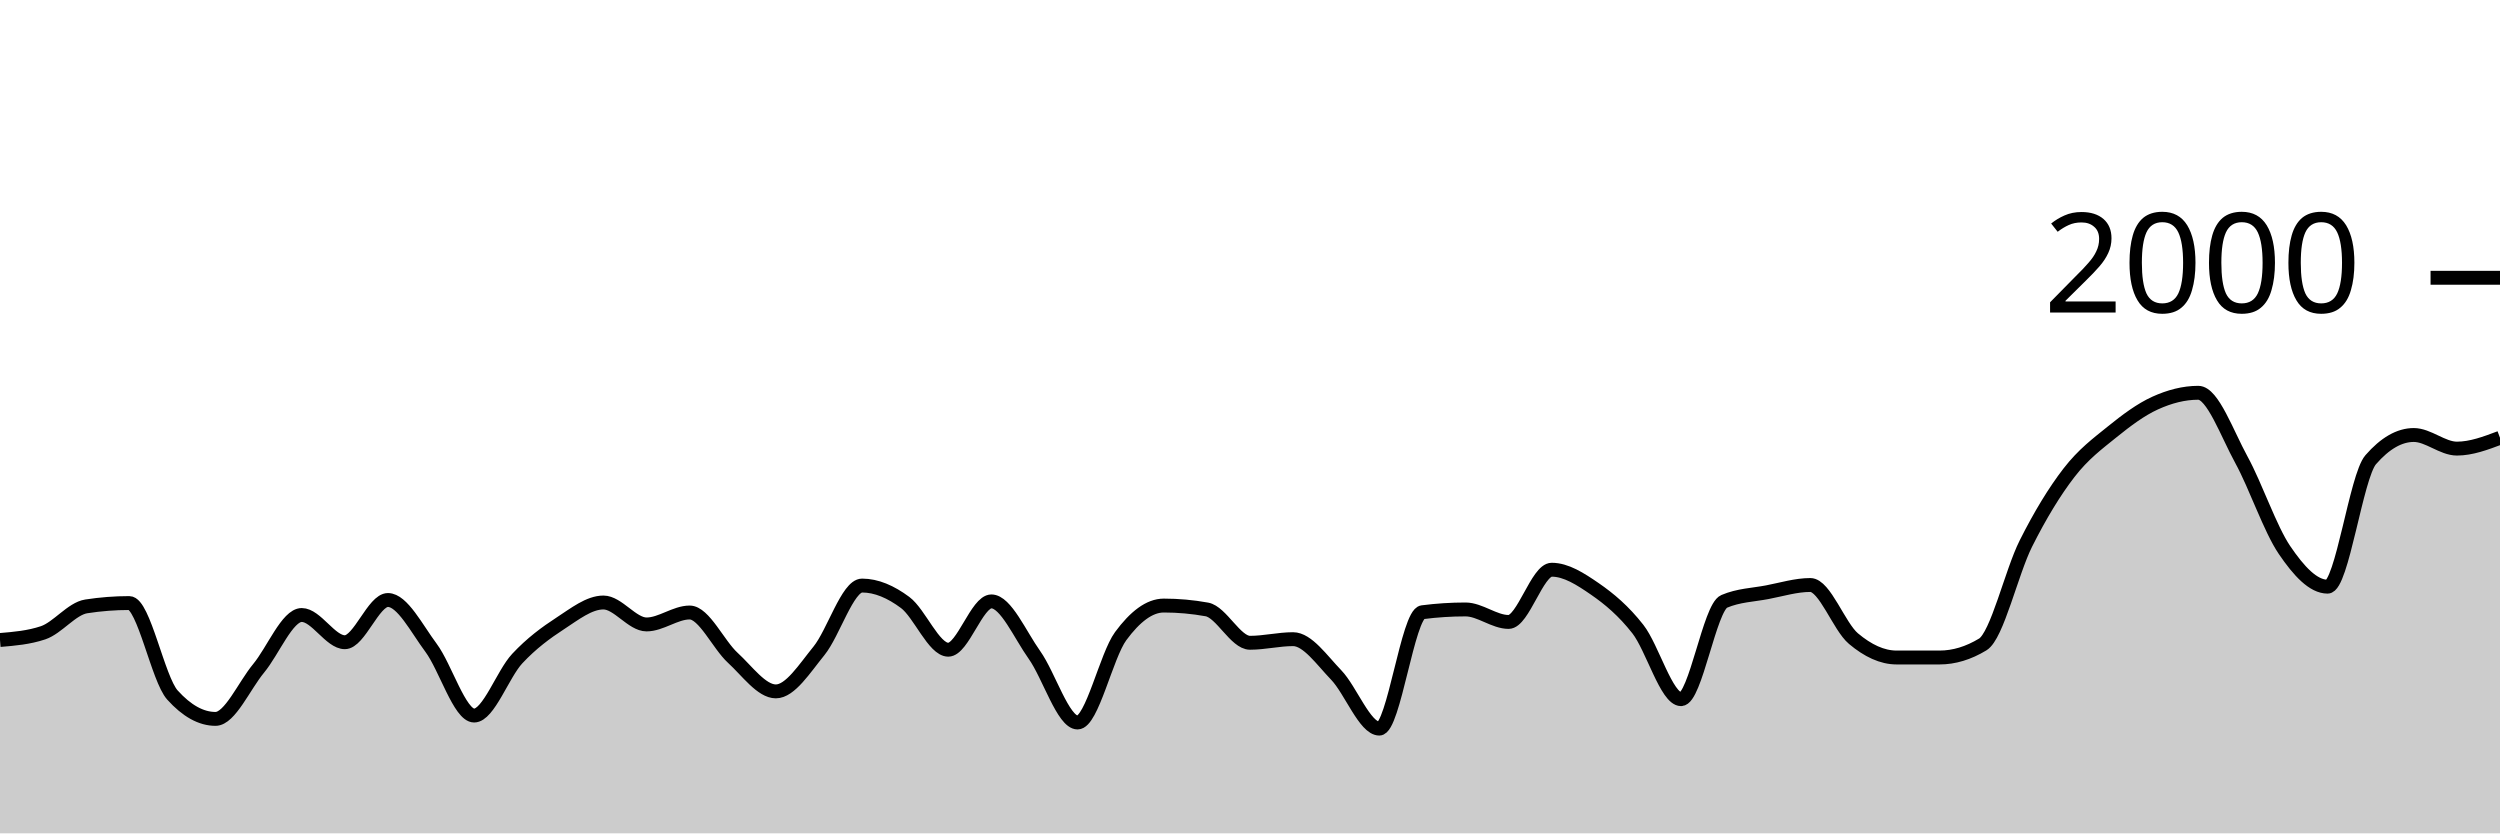
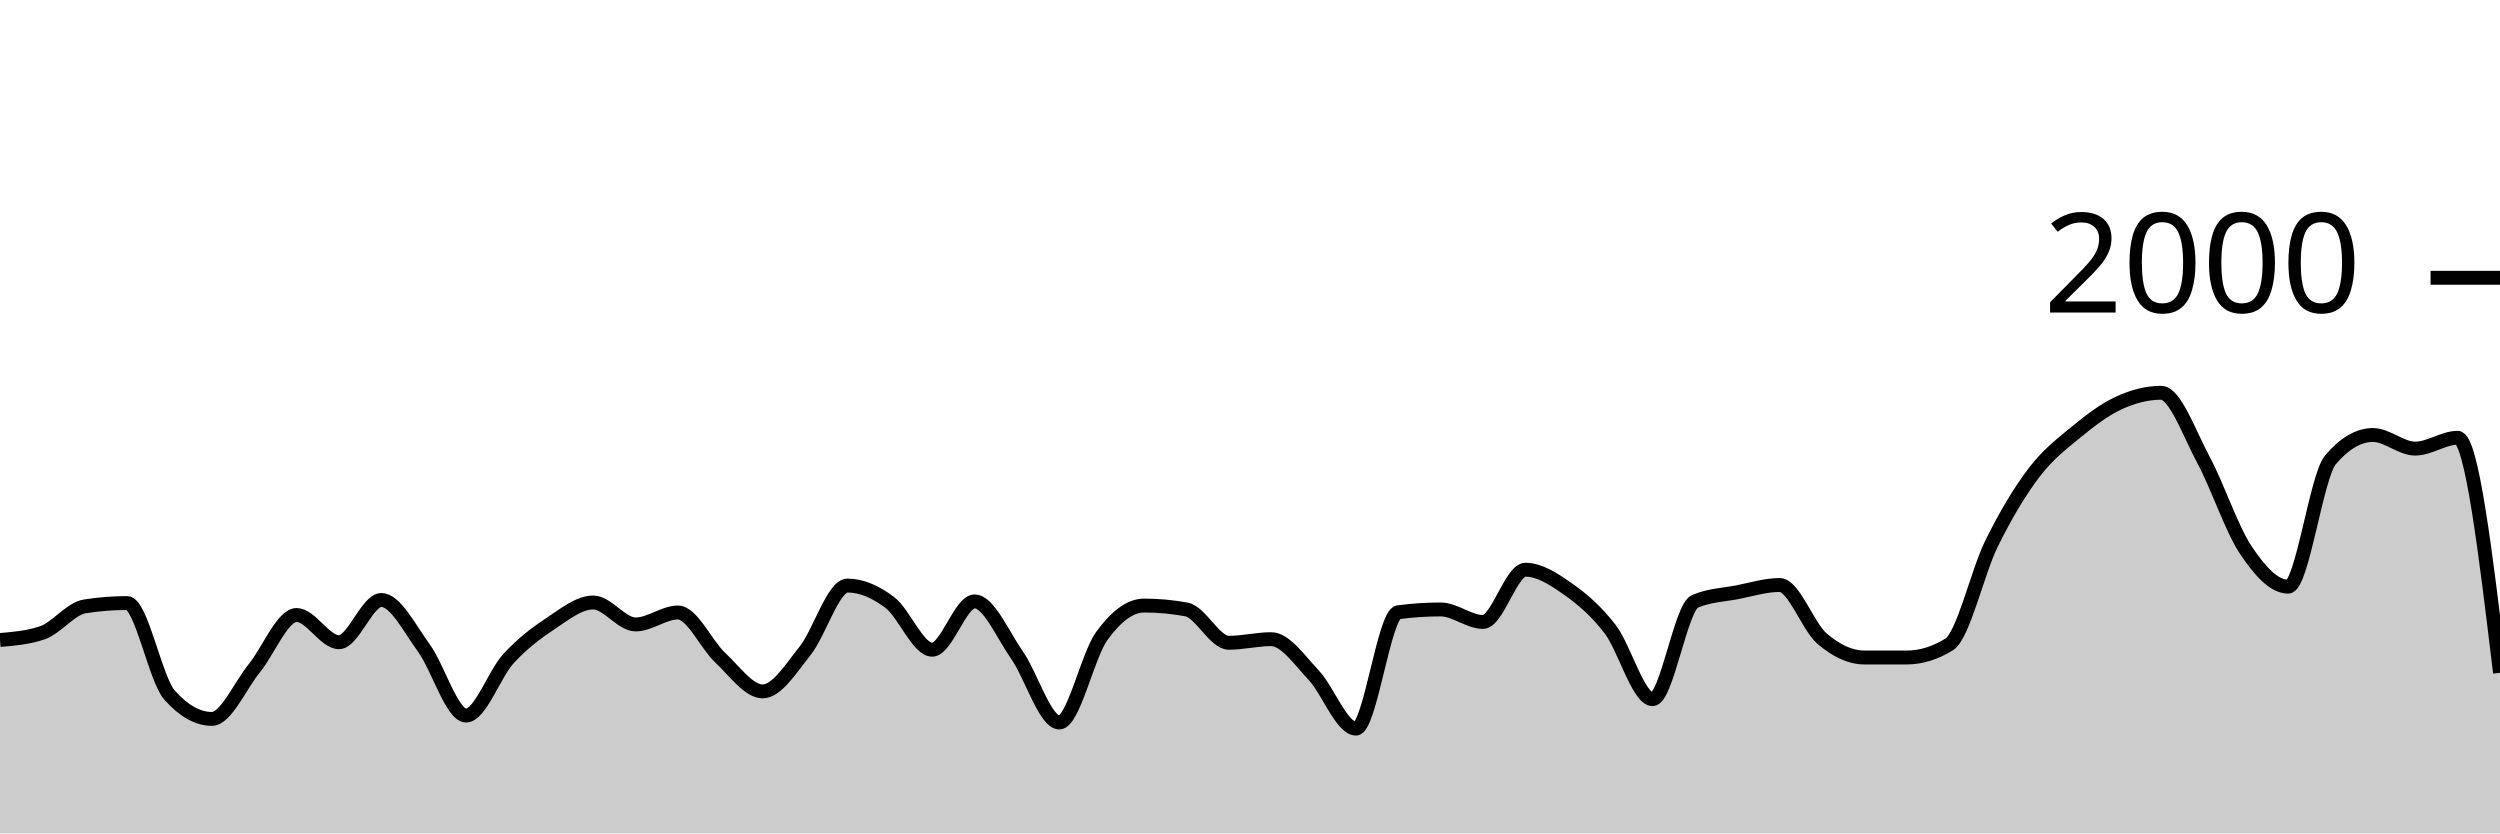
<svg xmlns="http://www.w3.org/2000/svg" viewBox="0 0 180 60">
  <g transform="translate(0,20)">
-     <path class="area" fill="rgba(0, 0, 0, 0.2)" d="M0,26.08C1.034,25.993,2.069,25.907,3.103,25.56C4.138,25.213,5.172,23.82,6.207,23.66C7.241,23.5,8.276,23.42,9.31,23.42C10.345,23.42,11.379,28.893,12.414,30.04C13.448,31.187,14.483,31.76,15.517,31.76C16.552,31.76,17.586,29.367,18.621,28.12C19.655,26.873,20.69,24.28,21.724,24.28C22.759,24.28,23.793,26.24,24.828,26.24C25.862,26.24,26.897,23.2,27.931,23.2C28.966,23.2,30,25.253,31.034,26.64C32.069,28.027,33.103,31.52,34.138,31.52C35.172,31.52,36.207,28.527,37.241,27.42C38.276,26.313,39.31,25.553,40.345,24.88C41.379,24.207,42.414,23.38,43.448,23.38C44.483,23.38,45.517,24.96,46.552,24.96C47.586,24.96,48.621,24.1,49.655,24.1C50.69,24.1,51.724,26.413,52.759,27.36C53.793,28.307,54.828,29.78,55.862,29.78C56.897,29.78,57.931,28.13,58.966,26.86C60,25.59,61.034,22.16,62.069,22.16C63.103,22.16,64.138,22.61,65.172,23.38C66.207,24.15,67.241,26.78,68.276,26.78C69.31,26.78,70.345,23.3,71.379,23.3C72.414,23.3,73.448,25.707,74.483,27.16C75.517,28.613,76.552,32.02,77.586,32.02C78.621,32.02,79.655,27.203,80.69,25.8C81.724,24.397,82.759,23.6,83.793,23.6C84.828,23.6,85.862,23.693,86.897,23.88C87.931,24.067,88.966,26.28,90,26.28C91.034,26.28,92.069,26.02,93.103,26.02C94.138,26.02,95.172,27.527,96.207,28.6C97.241,29.673,98.276,32.46,99.31,32.46C100.345,32.46,101.379,24.213,102.414,24.08C103.448,23.947,104.483,23.88,105.517,23.88C106.552,23.88,107.586,24.78,108.621,24.78C109.655,24.78,110.69,21.02,111.724,21.02C112.759,21.02,113.793,21.687,114.828,22.4C115.862,23.113,116.897,23.977,117.931,25.3C118.966,26.623,120,30.34,121.034,30.34C122.069,30.34,123.103,23.74,124.138,23.3C125.172,22.86,126.207,22.837,127.241,22.64C128.276,22.443,129.31,22.12,130.345,22.12C131.379,22.12,132.414,25.11,133.448,25.98C134.483,26.85,135.517,27.34,136.552,27.34C137.586,27.34,138.621,27.34,139.655,27.34C140.69,27.34,141.724,27.027,142.759,26.4C143.793,25.773,144.828,21.2,145.862,19.14C146.897,17.08,147.931,15.38,148.966,14.04C150,12.7,151.034,11.937,152.069,11.1C153.103,10.263,154.138,9.49,155.172,9.02C156.207,8.55,157.241,8.28,158.276,8.28C159.31,8.28,160.345,11.213,161.379,13.1C162.414,14.987,163.448,18.077,164.483,19.6C165.517,21.123,166.552,22.24,167.586,22.24C168.621,22.24,169.655,14.287,170.69,13.1C171.724,11.913,172.759,11.32,173.793,11.32C174.828,11.32,175.862,12.3,176.897,12.3C177.931,12.3,178.966,11.91,180,11.52L180,40C178.966,40,177.931,40,176.897,40C175.862,40,174.828,40,173.793,40C172.759,40,171.724,40,170.69,40C169.655,40,168.621,40,167.586,40C166.552,40,165.517,40,164.483,40C163.448,40,162.414,40,161.379,40C160.345,40,159.31,40,158.276,40C157.241,40,156.207,40,155.172,40C154.138,40,153.103,40,152.069,40C151.034,40,150,40,148.966,40C147.931,40,146.897,40,145.862,40C144.828,40,143.793,40,142.759,40C141.724,40,140.69,40,139.655,40C138.621,40,137.586,40,136.552,40C135.517,40,134.483,40,133.448,40C132.414,40,131.379,40,130.345,40C129.31,40,128.276,40,127.241,40C126.207,40,125.172,40,124.138,40C123.103,40,122.069,40,121.034,40C120,40,118.966,40,117.931,40C116.897,40,115.862,40,114.828,40C113.793,40,112.759,40,111.724,40C110.69,40,109.655,40,108.621,40C107.586,40,106.552,40,105.517,40C104.483,40,103.448,40,102.414,40C101.379,40,100.345,40,99.31,40C98.276,40,97.241,40,96.207,40C95.172,40,94.138,40,93.103,40C92.069,40,91.034,40,90,40C88.966,40,87.931,40,86.897,40C85.862,40,84.828,40,83.793,40C82.759,40,81.724,40,80.69,40C79.655,40,78.621,40,77.586,40C76.552,40,75.517,40,74.483,40C73.448,40,72.414,40,71.379,40C70.345,40,69.31,40,68.276,40C67.241,40,66.207,40,65.172,40C64.138,40,63.103,40,62.069,40C61.034,40,60,40,58.966,40C57.931,40,56.897,40,55.862,40C54.828,40,53.793,40,52.759,40C51.724,40,50.69,40,49.655,40C48.621,40,47.586,40,46.552,40C45.517,40,44.483,40,43.448,40C42.414,40,41.379,40,40.345,40C39.31,40,38.276,40,37.241,40C36.207,40,35.172,40,34.138,40C33.103,40,32.069,40,31.034,40C30,40,28.966,40,27.931,40C26.897,40,25.862,40,24.828,40C23.793,40,22.759,40,21.724,40C20.69,40,19.655,40,18.621,40C17.586,40,16.552,40,15.517,40C14.483,40,13.448,40,12.414,40C11.379,40,10.345,40,9.31,40C8.276,40,7.241,40,6.207,40C5.172,40,4.138,40,3.103,40C2.069,40,1.034,40,0,40Z" />
-     <path class="line" stroke="black" fill="none" d="M0,26.08C1.034,25.993,2.069,25.907,3.103,25.56C4.138,25.213,5.172,23.82,6.207,23.66C7.241,23.5,8.276,23.42,9.31,23.42C10.345,23.42,11.379,28.893,12.414,30.04C13.448,31.187,14.483,31.76,15.517,31.76C16.552,31.76,17.586,29.367,18.621,28.12C19.655,26.873,20.69,24.28,21.724,24.28C22.759,24.28,23.793,26.24,24.828,26.24C25.862,26.24,26.897,23.2,27.931,23.2C28.966,23.2,30,25.253,31.034,26.64C32.069,28.027,33.103,31.52,34.138,31.52C35.172,31.52,36.207,28.527,37.241,27.42C38.276,26.313,39.31,25.553,40.345,24.88C41.379,24.207,42.414,23.38,43.448,23.38C44.483,23.38,45.517,24.96,46.552,24.96C47.586,24.96,48.621,24.1,49.655,24.1C50.69,24.1,51.724,26.413,52.759,27.36C53.793,28.307,54.828,29.78,55.862,29.78C56.897,29.78,57.931,28.13,58.966,26.86C60,25.59,61.034,22.16,62.069,22.16C63.103,22.16,64.138,22.61,65.172,23.38C66.207,24.15,67.241,26.78,68.276,26.78C69.31,26.78,70.345,23.3,71.379,23.3C72.414,23.3,73.448,25.707,74.483,27.16C75.517,28.613,76.552,32.02,77.586,32.02C78.621,32.02,79.655,27.203,80.69,25.8C81.724,24.397,82.759,23.6,83.793,23.6C84.828,23.6,85.862,23.693,86.897,23.88C87.931,24.067,88.966,26.28,90,26.28C91.034,26.28,92.069,26.02,93.103,26.02C94.138,26.02,95.172,27.527,96.207,28.6C97.241,29.673,98.276,32.46,99.31,32.46C100.345,32.46,101.379,24.213,102.414,24.08C103.448,23.947,104.483,23.88,105.517,23.88C106.552,23.88,107.586,24.78,108.621,24.78C109.655,24.78,110.69,21.02,111.724,21.02C112.759,21.02,113.793,21.687,114.828,22.4C115.862,23.113,116.897,23.977,117.931,25.3C118.966,26.623,120,30.34,121.034,30.34C122.069,30.34,123.103,23.74,124.138,23.3C125.172,22.86,126.207,22.837,127.241,22.64C128.276,22.443,129.31,22.12,130.345,22.12C131.379,22.12,132.414,25.11,133.448,25.98C134.483,26.85,135.517,27.34,136.552,27.34C137.586,27.34,138.621,27.34,139.655,27.34C140.69,27.34,141.724,27.027,142.759,26.4C143.793,25.773,144.828,21.2,145.862,19.14C146.897,17.08,147.931,15.38,148.966,14.04C150,12.7,151.034,11.937,152.069,11.1C153.103,10.263,154.138,9.49,155.172,9.02C156.207,8.55,157.241,8.28,158.276,8.28C159.31,8.28,160.345,11.213,161.379,13.1C162.414,14.987,163.448,18.077,164.483,19.6C165.517,21.123,166.552,22.24,167.586,22.24C168.621,22.24,169.655,14.287,170.69,13.1C171.724,11.913,172.759,11.32,173.793,11.32C174.828,11.32,175.862,12.3,176.897,12.3C177.931,12.3,178.966,11.91,180,11.52" />
+     <path class="area" fill="rgba(0, 0, 0, 0.2)" d="M0,26.08C1.017,25.993,2.034,25.907,3.051,25.56C4.068,25.213,5.085,23.82,6.102,23.66C7.119,23.5,8.136,23.42,9.153,23.42C10.169,23.42,11.186,28.893,12.203,30.04C13.22,31.187,14.237,31.76,15.254,31.76C16.271,31.76,17.288,29.367,18.305,28.12C19.322,26.873,20.339,24.28,21.356,24.28C22.373,24.28,23.39,26.24,24.407,26.24C25.424,26.24,26.441,23.2,27.458,23.2C28.475,23.2,29.492,25.253,30.508,26.64C31.525,28.027,32.542,31.52,33.559,31.52C34.576,31.52,35.593,28.527,36.61,27.42C37.627,26.313,38.644,25.553,39.661,24.88C40.678,24.207,41.695,23.38,42.712,23.38C43.729,23.38,44.746,24.96,45.763,24.96C46.78,24.96,47.797,24.1,48.814,24.1C49.831,24.1,50.847,26.413,51.864,27.36C52.881,28.307,53.898,29.78,54.915,29.78C55.932,29.78,56.949,28.13,57.966,26.86C58.983,25.59,60,22.16,61.017,22.16C62.034,22.16,63.051,22.61,64.068,23.38C65.085,24.15,66.102,26.78,67.119,26.78C68.136,26.78,69.153,23.3,70.169,23.3C71.186,23.3,72.203,25.707,73.22,27.16C74.237,28.613,75.254,32.02,76.271,32.02C77.288,32.02,78.305,27.203,79.322,25.8C80.339,24.397,81.356,23.6,82.373,23.6C83.39,23.6,84.407,23.693,85.424,23.88C86.441,24.067,87.458,26.28,88.475,26.28C89.492,26.28,90.508,26.02,91.525,26.02C92.542,26.02,93.559,27.527,94.576,28.6C95.593,29.673,96.61,32.46,97.627,32.46C98.644,32.46,99.661,24.213,100.678,24.08C101.695,23.947,102.712,23.88,103.729,23.88C104.746,23.88,105.763,24.78,106.78,24.78C107.797,24.78,108.814,21.02,109.831,21.02C110.847,21.02,111.864,21.687,112.881,22.4C113.898,23.113,114.915,23.977,115.932,25.3C116.949,26.623,117.966,30.34,118.983,30.34C120,30.34,121.017,23.74,122.034,23.3C123.051,22.86,124.068,22.837,125.085,22.64C126.102,22.443,127.119,22.12,128.136,22.12C129.153,22.12,130.169,25.11,131.186,25.98C132.203,26.85,133.22,27.34,134.237,27.34C135.254,27.34,136.271,27.34,137.288,27.34C138.305,27.34,139.322,27.027,140.339,26.4C141.356,25.773,142.373,21.2,143.39,19.14C144.407,17.08,145.424,15.38,146.441,14.04C147.458,12.7,148.475,11.937,149.492,11.1C150.508,10.263,151.525,9.49,152.542,9.02C153.559,8.55,154.576,8.28,155.593,8.28C156.61,8.28,157.627,11.213,158.644,13.1C159.661,14.987,160.678,18.077,161.695,19.6C162.712,21.123,163.729,22.24,164.746,22.24C165.763,22.24,166.78,14.287,167.797,13.1C168.814,11.913,169.831,11.32,170.847,11.32C171.864,11.32,172.881,12.3,173.898,12.3C174.915,12.3,175.932,11.52,176.949,11.52C177.966,11.52,178.983,19.98,180,28.44L180,40C178.983,40,177.966,40,176.949,40C175.932,40,174.915,40,173.898,40C172.881,40,171.864,40,170.847,40C169.831,40,168.814,40,167.797,40C166.78,40,165.763,40,164.746,40C163.729,40,162.712,40,161.695,40C160.678,40,159.661,40,158.644,40C157.627,40,156.61,40,155.593,40C154.576,40,153.559,40,152.542,40C151.525,40,150.508,40,149.492,40C148.475,40,147.458,40,146.441,40C145.424,40,144.407,40,143.39,40C142.373,40,141.356,40,140.339,40C139.322,40,138.305,40,137.288,40C136.271,40,135.254,40,134.237,40C133.22,40,132.203,40,131.186,40C130.169,40,129.153,40,128.136,40C127.119,40,126.102,40,125.085,40C124.068,40,123.051,40,122.034,40C121.017,40,120,40,118.983,40C117.966,40,116.949,40,115.932,40C114.915,40,113.898,40,112.881,40C111.864,40,110.847,40,109.831,40C108.814,40,107.797,40,106.78,40C105.763,40,104.746,40,103.729,40C102.712,40,101.695,40,100.678,40C99.661,40,98.644,40,97.627,40C96.61,40,95.593,40,94.576,40C93.559,40,92.542,40,91.525,40C90.508,40,89.492,40,88.475,40C87.458,40,86.441,40,85.424,40C84.407,40,83.39,40,82.373,40C81.356,40,80.339,40,79.322,40C78.305,40,77.288,40,76.271,40C75.254,40,74.237,40,73.22,40C72.203,40,71.186,40,70.169,40C69.153,40,68.136,40,67.119,40C66.102,40,65.085,40,64.068,40C63.051,40,62.034,40,61.017,40C60,40,58.983,40,57.966,40C56.949,40,55.932,40,54.915,40C53.898,40,52.881,40,51.864,40C50.847,40,49.831,40,48.814,40C47.797,40,46.78,40,45.763,40C44.746,40,43.729,40,42.712,40C41.695,40,40.678,40,39.661,40C38.644,40,37.627,40,36.61,40C35.593,40,34.576,40,33.559,40C32.542,40,31.525,40,30.508,40C29.492,40,28.475,40,27.458,40C26.441,40,25.424,40,24.407,40C23.39,40,22.373,40,21.356,40C20.339,40,19.322,40,18.305,40C17.288,40,16.271,40,15.254,40C14.237,40,13.22,40,12.203,40C11.186,40,10.169,40,9.153,40C8.136,40,7.119,40,6.102,40C5.085,40,4.068,40,3.051,40C2.034,40,1.017,40,0,40Z" />
+     <path class="line" stroke="black" fill="none" d="M0,26.08C1.017,25.993,2.034,25.907,3.051,25.56C4.068,25.213,5.085,23.82,6.102,23.66C7.119,23.5,8.136,23.42,9.153,23.42C10.169,23.42,11.186,28.893,12.203,30.04C13.22,31.187,14.237,31.76,15.254,31.76C16.271,31.76,17.288,29.367,18.305,28.12C19.322,26.873,20.339,24.28,21.356,24.28C22.373,24.28,23.39,26.24,24.407,26.24C25.424,26.24,26.441,23.2,27.458,23.2C28.475,23.2,29.492,25.253,30.508,26.64C31.525,28.027,32.542,31.52,33.559,31.52C34.576,31.52,35.593,28.527,36.61,27.42C37.627,26.313,38.644,25.553,39.661,24.88C40.678,24.207,41.695,23.38,42.712,23.38C43.729,23.38,44.746,24.96,45.763,24.96C46.78,24.96,47.797,24.1,48.814,24.1C49.831,24.1,50.847,26.413,51.864,27.36C52.881,28.307,53.898,29.78,54.915,29.78C55.932,29.78,56.949,28.13,57.966,26.86C58.983,25.59,60,22.16,61.017,22.16C62.034,22.16,63.051,22.61,64.068,23.38C65.085,24.15,66.102,26.78,67.119,26.78C68.136,26.78,69.153,23.3,70.169,23.3C71.186,23.3,72.203,25.707,73.22,27.16C74.237,28.613,75.254,32.02,76.271,32.02C77.288,32.02,78.305,27.203,79.322,25.8C80.339,24.397,81.356,23.6,82.373,23.6C83.39,23.6,84.407,23.693,85.424,23.88C86.441,24.067,87.458,26.28,88.475,26.28C89.492,26.28,90.508,26.02,91.525,26.02C92.542,26.02,93.559,27.527,94.576,28.6C95.593,29.673,96.61,32.46,97.627,32.46C98.644,32.46,99.661,24.213,100.678,24.08C101.695,23.947,102.712,23.88,103.729,23.88C104.746,23.88,105.763,24.78,106.78,24.78C107.797,24.78,108.814,21.02,109.831,21.02C110.847,21.02,111.864,21.687,112.881,22.4C113.898,23.113,114.915,23.977,115.932,25.3C116.949,26.623,117.966,30.34,118.983,30.34C120,30.34,121.017,23.74,122.034,23.3C123.051,22.86,124.068,22.837,125.085,22.64C126.102,22.443,127.119,22.12,128.136,22.12C129.153,22.12,130.169,25.11,131.186,25.98C132.203,26.85,133.22,27.34,134.237,27.34C135.254,27.34,136.271,27.34,137.288,27.34C138.305,27.34,139.322,27.027,140.339,26.4C141.356,25.773,142.373,21.2,143.39,19.14C144.407,17.08,145.424,15.38,146.441,14.04C147.458,12.7,148.475,11.937,149.492,11.1C150.508,10.263,151.525,9.49,152.542,9.02C153.559,8.55,154.576,8.28,155.593,8.28C156.61,8.28,157.627,11.213,158.644,13.1C159.661,14.987,160.678,18.077,161.695,19.6C162.712,21.123,163.729,22.24,164.746,22.24C165.763,22.24,166.78,14.287,167.797,13.1C168.814,11.913,169.831,11.32,170.847,11.32C171.864,11.32,172.881,12.3,173.898,12.3C174.915,12.3,175.932,11.52,176.949,11.52C177.966,11.52,178.983,19.98,180,28.44" />
    <path class="axis-ceiling" stroke-width="1" stroke="black" fill="none" d="M175,0L180,0" />
    <text class="axis-ceiling-label" font-family="sans-serif" text-anchor="end" font-size="10px" x="170" y="2.5">2000</text>
  </g>
</svg>
